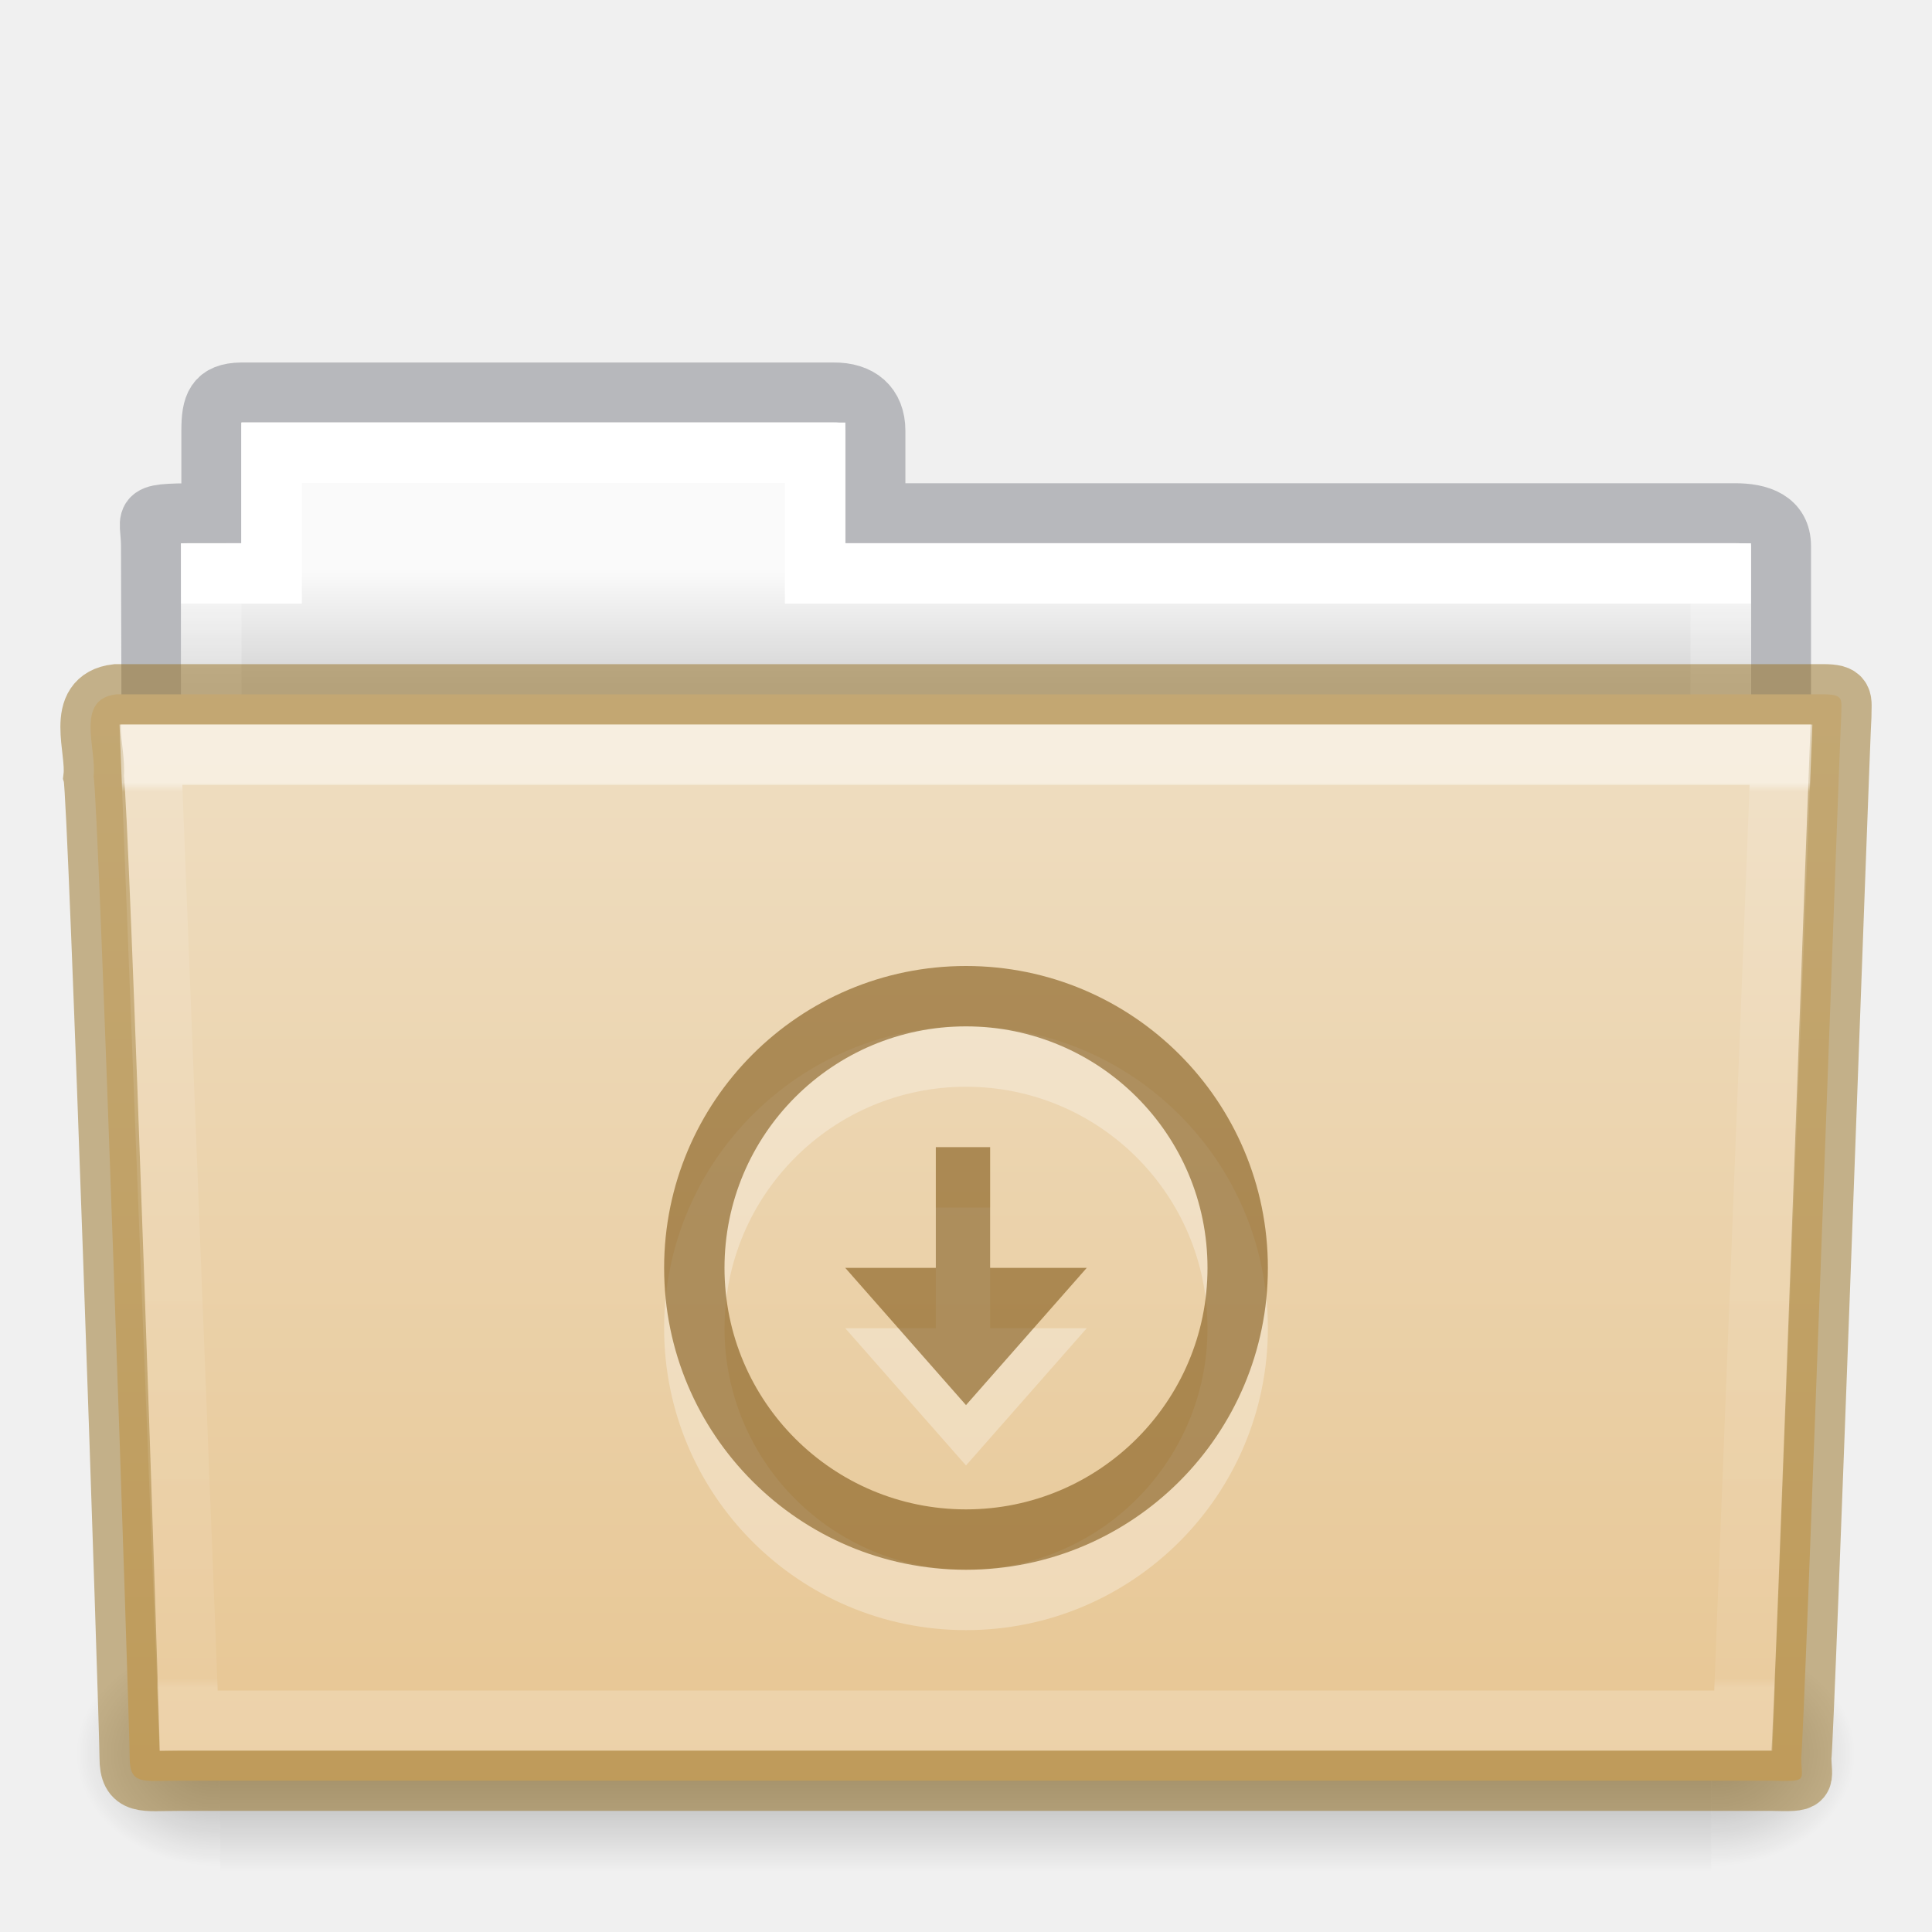
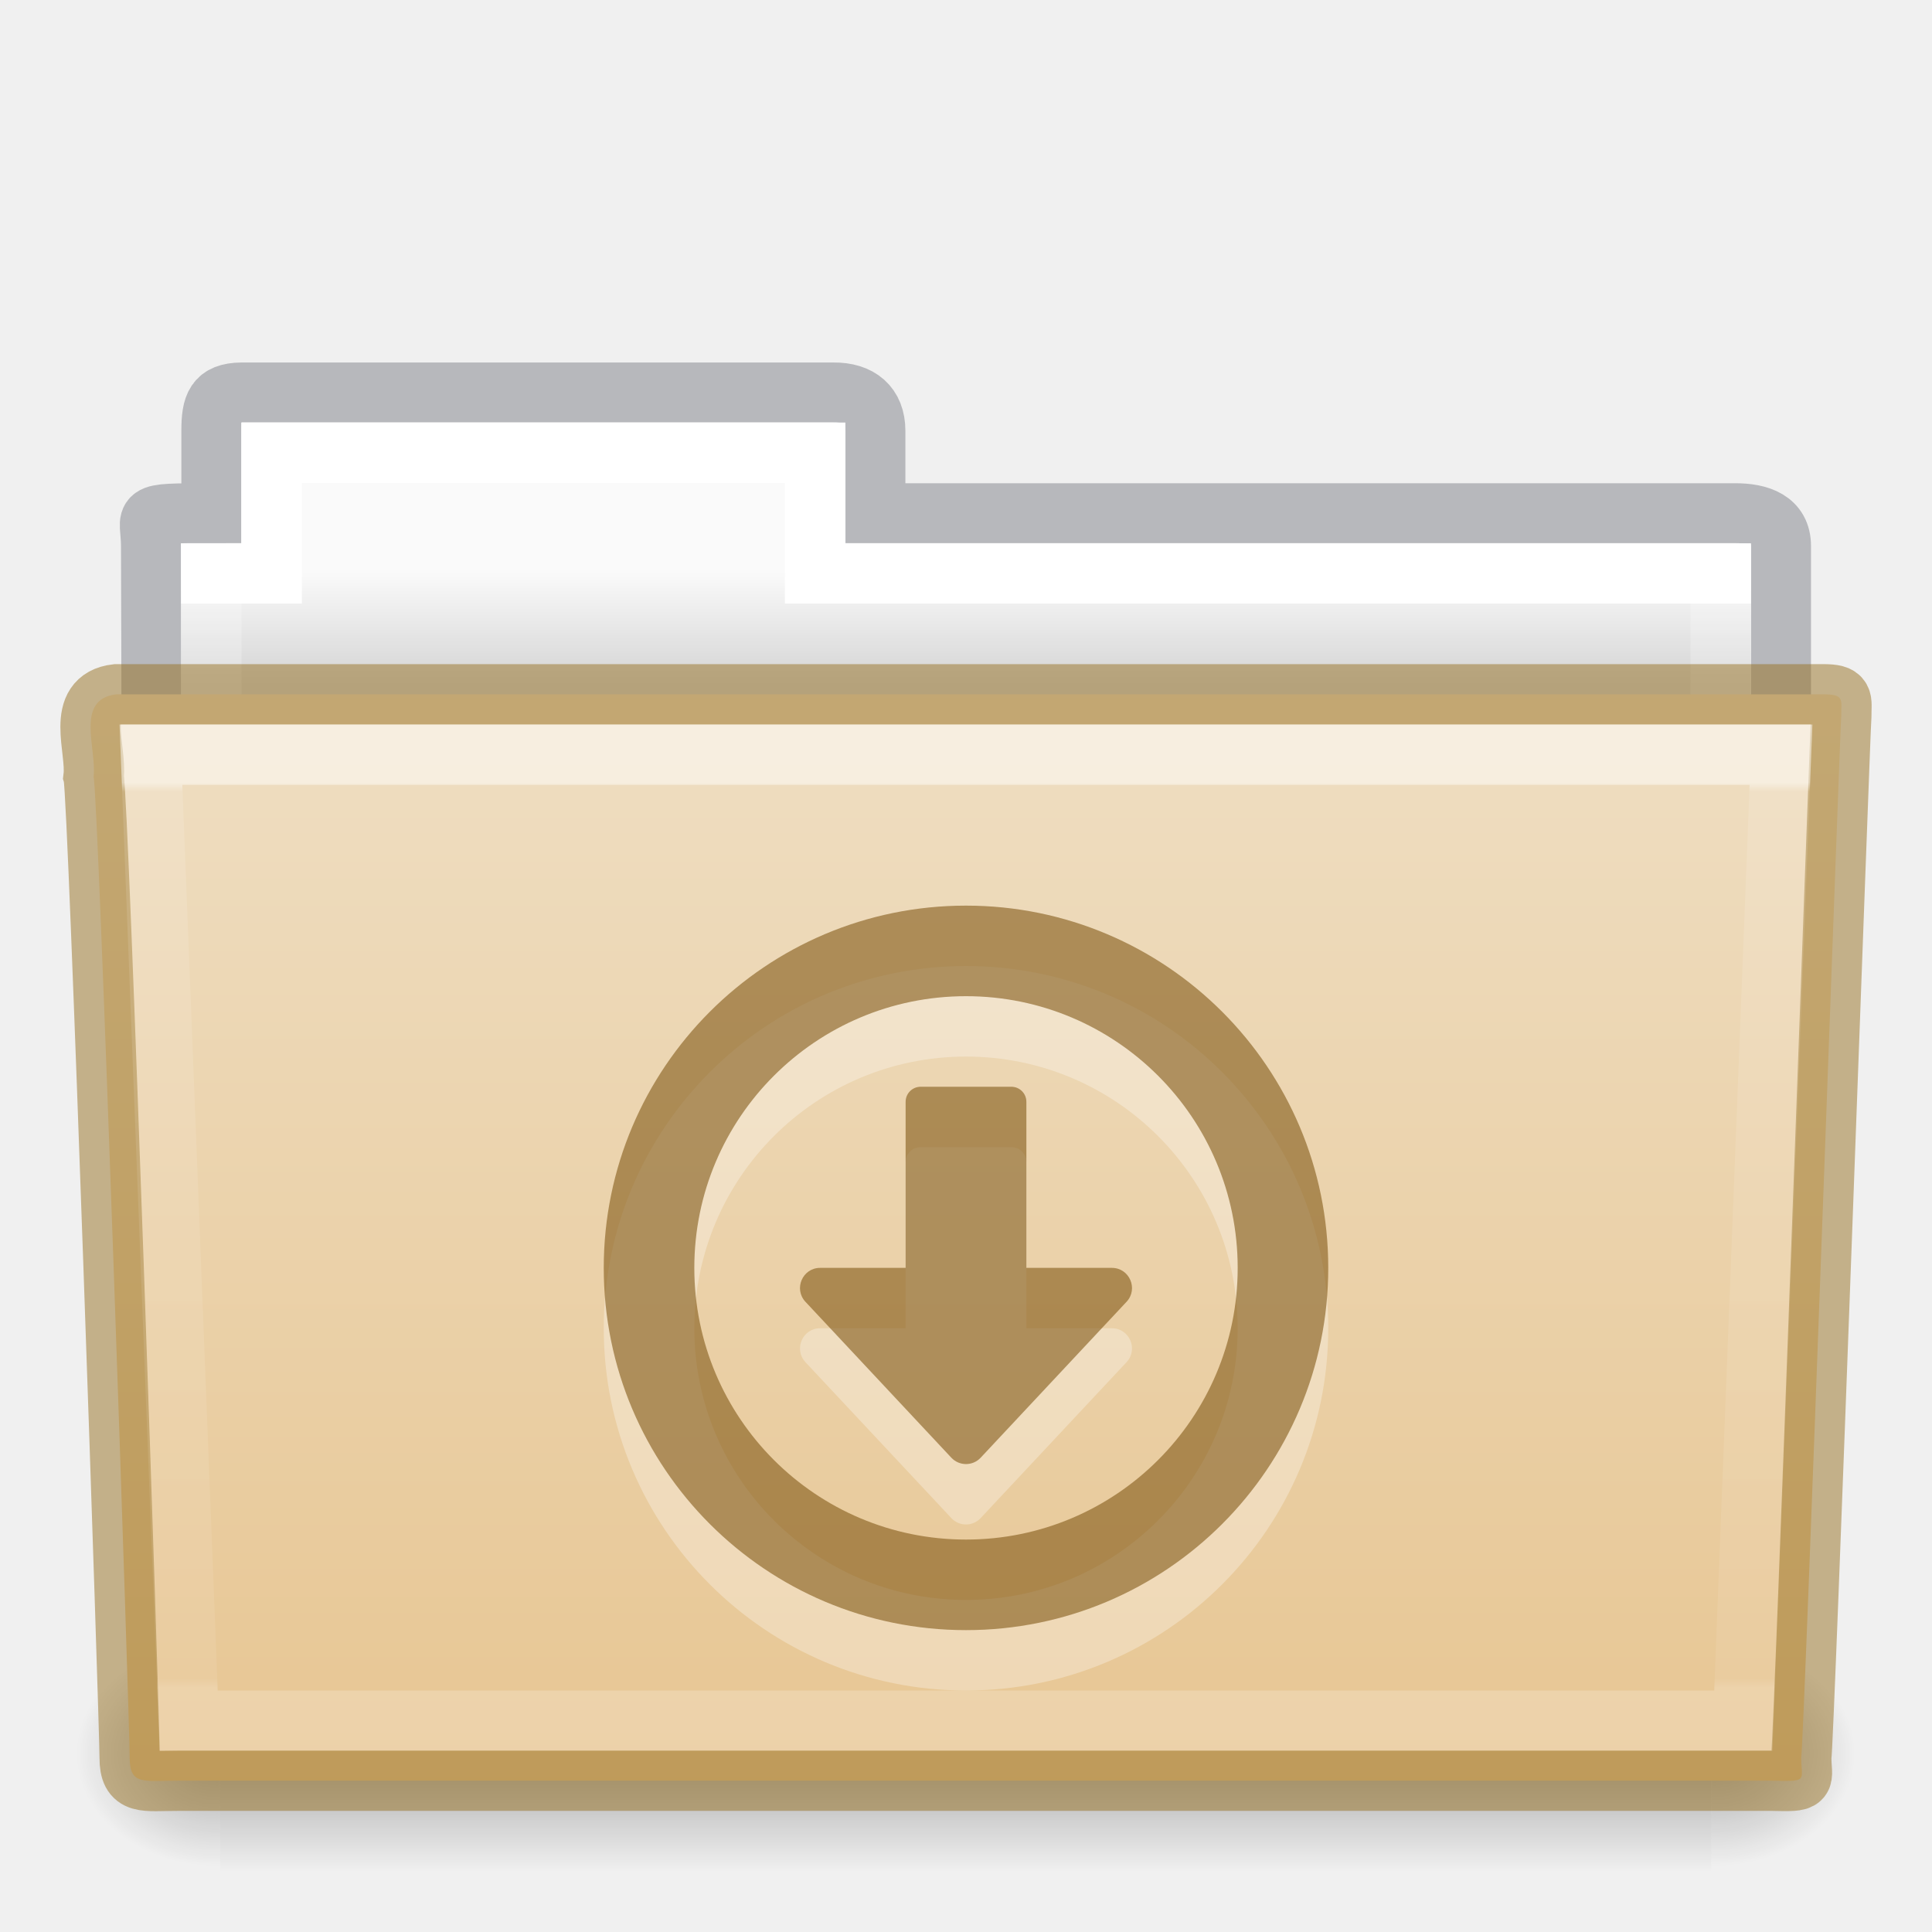
<svg xmlns="http://www.w3.org/2000/svg" xmlns:xlink="http://www.w3.org/1999/xlink" version="1.1" width="32" height="32" id="svg14288">
  <defs id="defs14290">
    <linearGradient x1="27.557" y1="7.163" x2="27.557" y2="21.387" id="linearGradient5926" xlink:href="#linearGradient3454-2-5-0-3-4" gradientUnits="userSpaceOnUse" gradientTransform="matrix(0.8918614,0,0,1.053911,3.120829,5.412539)" />
    <linearGradient id="linearGradient3454-2-5-0-3-4">
      <stop id="stop3456-4-9-38-1-8" style="stop-color:#ffffff;stop-opacity:1" offset="0" />
      <stop id="stop3458-39-80-3-5-5" style="stop-color:#ffffff;stop-opacity:0.235" offset="0.01" />
      <stop id="stop3460-7-0-2-4-2" style="stop-color:#ffffff;stop-opacity:0.157" offset="0.99" />
      <stop id="stop3462-0-9-8-7-2" style="stop-color:#ffffff;stop-opacity:0.392" offset="1" />
    </linearGradient>
    <linearGradient x1="302.857" y1="366.648" x2="302.857" y2="609.505" id="linearGradient5905" xlink:href="#linearGradient5048-585-0" gradientUnits="userSpaceOnUse" gradientTransform="matrix(0.05114282,0,0,0.01591575,-2.489778,21.29927)" />
    <linearGradient id="linearGradient5048-585-0">
      <stop id="stop2667-18" style="stop-color:#000000;stop-opacity:0" offset="0" />
      <stop id="stop2669-9" style="stop-color:#000000;stop-opacity:1" offset="0.5" />
      <stop id="stop2671-33" style="stop-color:#000000;stop-opacity:0" offset="1" />
    </linearGradient>
    <radialGradient cx="605.714" cy="486.648" r="117.143" fx="605.714" fy="486.648" id="radialGradient5907" xlink:href="#linearGradient5060-179-67" gradientUnits="userSpaceOnUse" gradientTransform="matrix(0.01983573,0,0,0.01591575,16.38783,21.29927)" />
    <linearGradient id="linearGradient5060-179-67">
      <stop id="stop2675-81" style="stop-color:#000000;stop-opacity:1" offset="0" />
      <stop id="stop2677-2" style="stop-color:#000000;stop-opacity:0" offset="1" />
    </linearGradient>
    <radialGradient cx="605.714" cy="486.648" r="117.143" fx="605.714" fy="486.648" id="radialGradient5909" xlink:href="#linearGradient5060-820-4" gradientUnits="userSpaceOnUse" gradientTransform="matrix(-0.01983573,0,0,0.01591575,15.60157,21.29927)" />
    <linearGradient id="linearGradient5060-820-4">
      <stop id="stop2681-5" style="stop-color:#000000;stop-opacity:1" offset="0" />
      <stop id="stop2683-00" style="stop-color:#000000;stop-opacity:0" offset="1" />
    </linearGradient>
    <linearGradient x1="21.571" y1="7.986" x2="21.571" y2="34.017" id="linearGradient5903" xlink:href="#linearGradient4325" gradientUnits="userSpaceOnUse" gradientTransform="matrix(0.5438356,0,0,0.6146641,3.268879,5.091139)" />
    <linearGradient id="linearGradient4325">
      <stop id="stop4327" style="stop-color:#ffffff;stop-opacity:1" offset="0" />
      <stop id="stop4329" style="stop-color:#ffffff;stop-opacity:0.235" offset="0" />
      <stop id="stop4331" style="stop-color:#ffffff;stop-opacity:0.157" offset="0.99" />
      <stop id="stop4333" style="stop-color:#ffffff;stop-opacity:0.392" offset="1" />
    </linearGradient>
    <linearGradient x1="62.989" y1="13" x2="62.989" y2="16" id="linearGradient5899" xlink:href="#linearGradient960" gradientUnits="userSpaceOnUse" gradientTransform="matrix(0.6190476,0,0,0.6190476,-30.39181,1.428569)" />
    <linearGradient id="linearGradient960">
      <stop offset="0" style="stop-color:#fafafa;stop-opacity:1" id="stop956" />
      <stop offset="1" style="stop-color:#d4d4d4;stop-opacity:1" id="stop958" />
    </linearGradient>
    <linearGradient id="linearGradient4632-0-6-4-4-4">
      <stop id="stop4634-4-4-7-4" style="stop-color:#efdfc4;stop-opacity:1" offset="0" />
      <stop id="stop4636-3-1-5-9" style="stop-color:#e7c591;stop-opacity:1" offset="1" />
    </linearGradient>
    <linearGradient xlink:href="#linearGradient4632-0-6-4-4-4" id="linearGradient1048" gradientUnits="userSpaceOnUse" gradientTransform="matrix(0.5041322,0,0,0.4933339,4.108882,-20.93712)" x1="23.587" y1="64.737" x2="23.587" y2="103.251" />
  </defs>
  <path style="color:#000000;display:inline;overflow:visible;visibility:visible;opacity:0.5;fill:none;stroke:#7e8087;stroke-width:0.992;stroke-linecap:square;stroke-linejoin:miter;stroke-miterlimit:4;stroke-dasharray:none;stroke-dashoffset:0;stroke-opacity:1;marker:none;enable-background:accumulate;font-variant-east_asian:normal;vector-effect:none;fill-opacity:1" id="path3468-10" d="m 4,6.5 c -0.433,0.005 -0.5,0.217 -0.5,0.635 v 1.365 c -1.246,0 -1,-0.002 -1,0.544 0.022,6.533 0,6.901 0,7.456 0.901,0 27,-2.349 27,-3.36 v -4.096 c 0,-0.418 -0.348,-0.549 -0.781,-0.544 h -14.219 v -1.365 c 0,-0.418 -0.264,-0.64 -0.698,-0.635 z" />
  <path style="color:#000000;display:inline;overflow:visible;visibility:visible;fill:url(#linearGradient5899);fill-opacity:1.0;fill-rule:nonzero;stroke:none;stroke-width:1;marker:none;enable-background:accumulate" id="rect3409-5" d="m 4,7 v 2 h -1 v 4 H 29 v -4 h -15 v -2 z" />
  <path style="color:#000000;display:inline;overflow:visible;visibility:visible;fill:none;stroke:url(#linearGradient5903);stroke-width:1;stroke-linecap:round;stroke-linejoin:miter;stroke-miterlimit:4;stroke-dasharray:none;stroke-dashoffset:0;stroke-opacity:1;marker:none;enable-background:accumulate" id="rect3409" d="m 4.5,7.5 v 2 h -1 v 4 H 28.5 v -4 h -15 v -2 z" />
  <rect width="24.695" height="3.865" x="3.647" y="27.135" id="rect4173-1" style="display:inline;overflow:visible;visibility:visible;opacity:0.3;fill:url(#linearGradient5905);fill-opacity:1;fill-rule:nonzero;stroke:none;stroke-width:1;marker:none" />
  <path d="m 28.342,27.135 c 0,0 0,3.865 0,3.865 1.021,0.007 2.469,-0.866 2.469,-1.933 0,-1.067 -1.14,-1.932 -2.469,-1.932 z" id="path5058-4" style="display:inline;overflow:visible;visibility:visible;opacity:0.3;fill:url(#radialGradient5907);fill-opacity:1;fill-rule:nonzero;stroke:none;stroke-width:1;marker:none" />
  <path d="m 3.647,27.135 c 0,0 0,3.865 0,3.865 -1.021,0.007 -2.469,-0.866 -2.469,-1.933 0,-1.067 1.14,-1.932 2.469,-1.932 z" id="path5018-84" style="display:inline;overflow:visible;visibility:visible;opacity:0.3;fill:url(#radialGradient5909);fill-opacity:1;fill-rule:nonzero;stroke:none;stroke-width:1;marker:none" />
  <path style="color:#000000;display:inline;overflow:visible;visibility:visible;fill:url(#linearGradient1048);fill-opacity:1;fill-rule:nonzero;stroke:#987124;stroke-width:1;marker:none;enable-background:accumulate;font-variant-east_asian:normal;opacity:1;vector-effect:none;stroke-linecap:butt;stroke-linejoin:miter;stroke-miterlimit:4;stroke-dasharray:none;stroke-dashoffset:0;stroke-opacity:0.498" id="path3388" d="m 1.927,11.5 c -0.691,0.08 -0.322,0.903 -0.377,1.365 0.08,0.299 0.598,15.718 0.598,16.247 0,0.46 0.227,0.382 0.801,0.382 8.499,0 17.898,0 26.397,0 0.619,0.014 0.488,0.007 0.488,-0.389 0.045,-0.203 0.64,-16.978 0.663,-17.243 0,-0.279 0.058,-0.362 -0.305,-0.362 -9.076,0 -19.188,0 -28.265,0 z" />
  <path style="color:#000000;display:inline;overflow:visible;visibility:visible;opacity:0.5;fill:none;stroke:url(#linearGradient5926);stroke-width:1;stroke-linecap:round;stroke-linejoin:miter;stroke-miterlimit:4;stroke-dasharray:none;stroke-dashoffset:0;stroke-opacity:1;marker:none;enable-background:accumulate" id="path3309" d="m 2.5,12.5 0.625,16 H 28.874 l 0.625,-16 z" />
-   <path id="path951-3" d="m 16,17 c -2.761,0 -5,2.239 -5,5 0,2.761 2.239,5 5,5 2.761,0 5,-2.239 5,-5 0,-2.761 -2.239,-5 -5,-5 z m 0,1 c 2.209,0 4,1.791 4,4 0,2.209 -1.791,4 -4,4 -2.209,0 -4,-1.791 -4,-4 0,-2.209 1.791,-4 4,-4 z m -0.5,2 v 2 H 14 L 16,24.273 18,22 h -1.6 v -2 z" style="color:#000000;display:inline;overflow:visible;visibility:visible;opacity:0.3;vector-effect:none;fill:#ffffff;fill-opacity:1;fill-rule:nonzero;stroke:none;stroke-width:1.7;stroke-linecap:butt;stroke-linejoin:miter;stroke-miterlimit:4;stroke-dasharray:none;stroke-dashoffset:0;stroke-opacity:1;marker:none;enable-background:accumulate;font-variant-east_asian:normal" />
-   <path id="path951" d="M 16 16 C 13.239 16 11 18.239 11 21 C 11 23.761 13.239 26 16 26 C 18.761 26 21 23.761 21 21 C 21 18.239 18.761 16 16 16 z M 16 17 C 18.209 17 20 18.791 20 21 C 20 23.209 18.209 25 16 25 C 13.791 25 12 23.209 12 21 C 12 18.791 13.791 17 16 17 z M 15.5 19 L 15.5 21 L 14 21 L 16 23.273 L 18 21 L 16.4 21 L 16.4 19 L 15.5 19 z " style="color:#000000;display:inline;overflow:visible;visibility:visible;opacity:0.6;vector-effect:none;fill:#7e5514;fill-opacity:0.971;fill-rule:nonzero;stroke:none;stroke-width:1;stroke-linecap:butt;stroke-linejoin:miter;stroke-miterlimit:4;stroke-dasharray:none;stroke-dashoffset:0;stroke-opacity:0.498;marker:none;enable-background:accumulate" />
+   <path id="path6505" style="color:#000000;opacity:0.3;fill:#ffffff;fill-opacity:1;stroke-width:1.333;stroke-linecap:round;stroke-linejoin:round;-inkscape-stroke:none" d="m 16,16 a 6,6 0 0 0 -6,6 6,6 0 0 0 6,6 6,6 0 0 0 6,-6 6,6 0 0 0 -6,-6 z m 0,1.5 A 4.5,4.5 0 0 1 20.5,22 4.5,4.5 0 0 1 16,26.5 4.5,4.5 0 0 1 11.5,22 4.5,4.5 0 0 1 16,17.5 Z M 15.25,19 C 15.111,19 15,19.111 15,19.25 V 22 h -1.416 c -0.291,-1.87e-4 -0.442,0.347 -0.244,0.561 l 2.416,2.582 c 0.132,0.143 0.356,0.143 0.488,0 l 2.416,-2.582 C 18.858,22.347 18.707,22 18.416,22 H 17 V 19.25 C 17,19.111 16.889,19 16.75,19 Z" />
+   <path id="path1063" style="color:#000000;opacity:0.6;fill:#7e5514;fill-opacity:0.973;stroke-width:1.333;stroke-linecap:round;stroke-linejoin:round;-inkscape-stroke:none" d="M 16 15 A 6 6 0 0 0 10 21 A 6 6 0 0 0 16 27 A 6 6 0 0 0 22 21 A 6 6 0 0 0 16 15 z M 16 16.5 A 4.5 4.5 0 0 1 20.5 21 A 4.5 4.5 0 0 1 16 25.5 A 4.5 4.5 0 0 1 11.5 21 A 4.5 4.5 0 0 1 16 16.5 z M 15.25 18 C 15.111 18 15 18.111 15 18.25 L 15 21 L 13.584 21 C 13.293 21 13.142 21.347 13.34 21.561 L 15.756 24.143 C 15.888 24.285 16.112 24.285 16.244 24.143 L 18.66 21.561 C 18.858 21.347 18.707 21 18.416 21 L 17 21 L 17 18.25 C 17 18.111 16.889 18 16.75 18 L 15.25 18 z " />
</svg>
